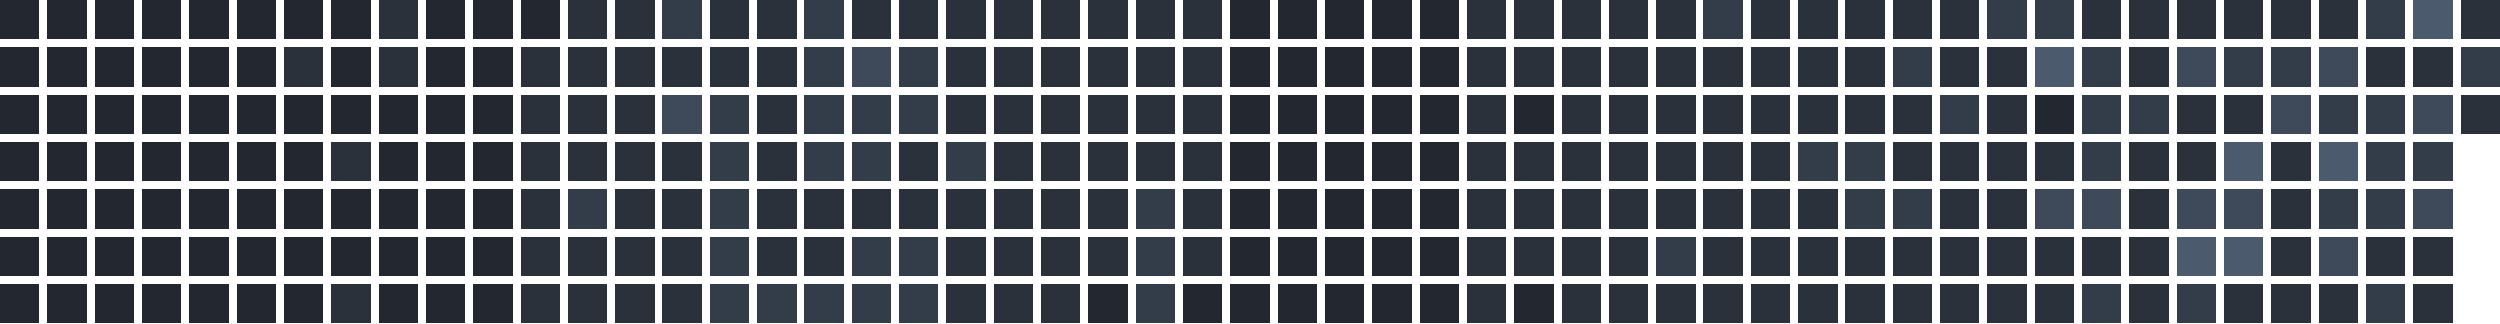
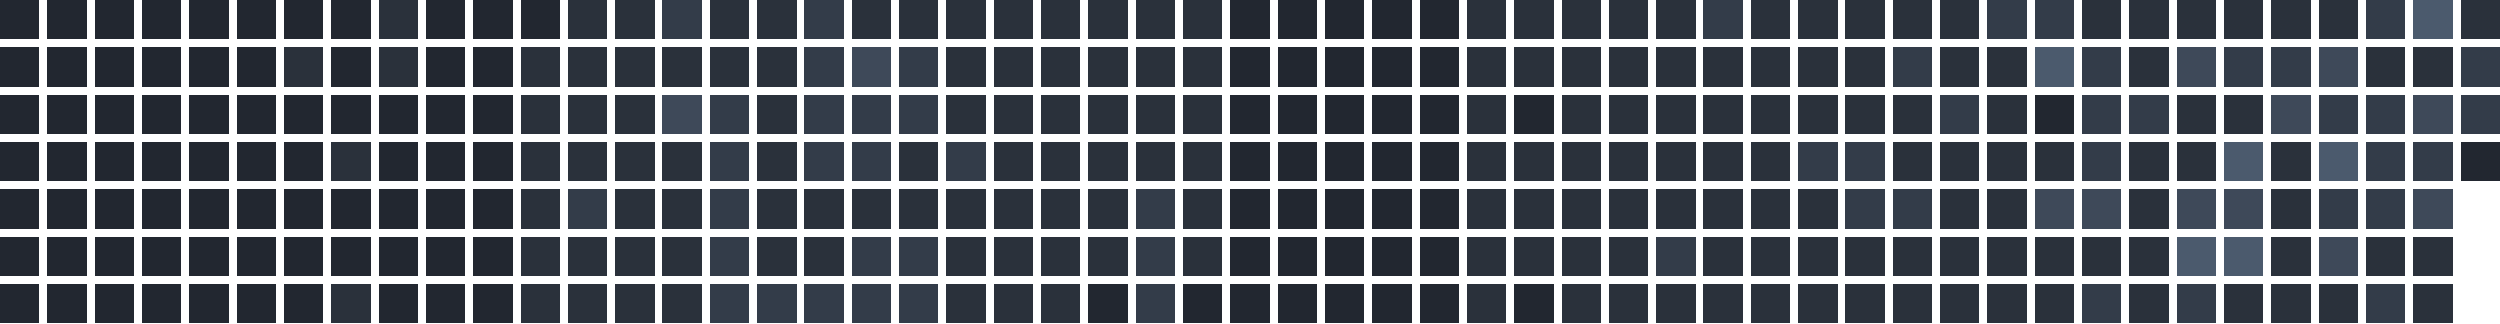
<svg xmlns="http://www.w3.org/2000/svg" version="1.1" width="634.0" height="82.0" viewBox="27.0 20.0 634.0 82.0">
  <rect style="fill:#222730;shape-rendering:crispedges" data-score="0" data-date="2025-08-31" x="27" y="20" width="10" height="10" />
  <rect style="fill:#222730;shape-rendering:crispedges" data-score="0" data-date="2025-09-07" x="39" y="20" width="10" height="10" />
  <rect style="fill:#222730;shape-rendering:crispedges" data-score="0" data-date="2025-09-14" x="51" y="20" width="10" height="10" />
  <rect style="fill:#222730;shape-rendering:crispedges" data-score="0" data-date="2025-09-21" x="63" y="20" width="10" height="10" />
  <rect style="fill:#222730;shape-rendering:crispedges" data-score="0" data-date="2025-09-28" x="75" y="20" width="10" height="10" />
  <rect style="fill:#222730;shape-rendering:crispedges" data-score="0" data-date="2025-10-05" x="87" y="20" width="10" height="10" />
  <rect style="fill:#222730;shape-rendering:crispedges" data-score="0" data-date="2025-10-12" x="99" y="20" width="10" height="10" />
  <rect style="fill:#222730;shape-rendering:crispedges" data-score="0" data-date="2025-10-19" x="111" y="20" width="10" height="10" />
  <rect style="fill:#2a313b;shape-rendering:crispedges" data-score="1" data-date="2025-10-26" x="123" y="20" width="10" height="10" />
  <rect style="fill:#222730;shape-rendering:crispedges" data-score="0" data-date="2025-11-02" x="135" y="20" width="10" height="10" />
  <rect style="fill:#222730;shape-rendering:crispedges" data-score="0" data-date="2025-11-09" x="147" y="20" width="10" height="10" />
  <rect style="fill:#222730;shape-rendering:crispedges" data-score="0" data-date="2025-11-16" x="159" y="20" width="10" height="10" />
  <rect style="fill:#2a313b;shape-rendering:crispedges" data-score="1" data-date="2025-11-23" x="171" y="20" width="10" height="10" />
  <rect style="fill:#2a313b;shape-rendering:crispedges" data-score="1" data-date="2025-11-30" x="183" y="20" width="10" height="10" />
  <rect style="fill:#333c49;shape-rendering:crispedges" data-score="2" data-date="2025-12-07" x="195" y="20" width="10" height="10" />
  <rect style="fill:#2a313b;shape-rendering:crispedges" data-score="1" data-date="2025-12-14" x="207" y="20" width="10" height="10" />
  <rect style="fill:#2a313b;shape-rendering:crispedges" data-score="1" data-date="2025-12-21" x="219" y="20" width="10" height="10" />
  <rect style="fill:#333c49;shape-rendering:crispedges" data-score="2" data-date="2025-12-28" x="231" y="20" width="10" height="10" />
  <rect style="fill:#2a313b;shape-rendering:crispedges" data-score="1" data-date="2026-01-04" x="243" y="20" width="10" height="10" />
  <rect style="fill:#2a313b;shape-rendering:crispedges" data-score="1" data-date="2026-01-11" x="255" y="20" width="10" height="10" />
  <rect style="fill:#2a313b;shape-rendering:crispedges" data-score="1" data-date="2026-01-18" x="267" y="20" width="10" height="10" />
  <rect style="fill:#2a313b;shape-rendering:crispedges" data-score="1" data-date="2026-01-25" x="279" y="20" width="10" height="10" />
  <rect style="fill:#2a313b;shape-rendering:crispedges" data-score="1" data-date="2026-02-01" x="291" y="20" width="10" height="10" />
  <rect style="fill:#2a313b;shape-rendering:crispedges" data-score="1" data-date="2026-02-08" x="303" y="20" width="10" height="10" />
  <rect style="fill:#2a313b;shape-rendering:crispedges" data-score="1" data-date="2026-02-15" x="315" y="20" width="10" height="10" />
  <rect style="fill:#2a313b;shape-rendering:crispedges" data-score="1" data-date="2026-02-22" x="327" y="20" width="10" height="10" />
  <rect style="fill:#222730;shape-rendering:crispedges" data-score="0" data-date="2026-03-01" x="339" y="20" width="10" height="10" />
  <rect style="fill:#222730;shape-rendering:crispedges" data-score="0" data-date="2026-03-08" x="351" y="20" width="10" height="10" />
  <rect style="fill:#222730;shape-rendering:crispedges" data-score="0" data-date="2026-03-15" x="363" y="20" width="10" height="10" />
  <rect style="fill:#222730;shape-rendering:crispedges" data-score="0" data-date="2026-03-22" x="375" y="20" width="10" height="10" />
  <rect style="fill:#222730;shape-rendering:crispedges" data-score="0" data-date="2026-03-29" x="387" y="20" width="10" height="10" />
  <rect style="fill:#2a313b;shape-rendering:crispedges" data-score="1" data-date="2026-04-05" x="399" y="20" width="10" height="10" />
  <rect style="fill:#2a313b;shape-rendering:crispedges" data-score="1" data-date="2026-04-12" x="411" y="20" width="10" height="10" />
  <rect style="fill:#2a313b;shape-rendering:crispedges" data-score="1" data-date="2026-04-19" x="423" y="20" width="10" height="10" />
  <rect style="fill:#2a313b;shape-rendering:crispedges" data-score="1" data-date="2026-04-26" x="435" y="20" width="10" height="10" />
  <rect style="fill:#2a313b;shape-rendering:crispedges" data-score="1" data-date="2026-05-03" x="447" y="20" width="10" height="10" />
  <rect style="fill:#333c49;shape-rendering:crispedges" data-score="2" data-date="2026-05-10" x="459" y="20" width="10" height="10" />
  <rect style="fill:#2a313b;shape-rendering:crispedges" data-score="1" data-date="2026-05-17" x="471" y="20" width="10" height="10" />
  <rect style="fill:#2a313b;shape-rendering:crispedges" data-score="1" data-date="2026-05-24" x="483" y="20" width="10" height="10" />
  <rect style="fill:#2a313b;shape-rendering:crispedges" data-score="1" data-date="2026-05-31" x="495" y="20" width="10" height="10" />
  <rect style="fill:#2a313b;shape-rendering:crispedges" data-score="1" data-date="2026-06-07" x="507" y="20" width="10" height="10" />
  <rect style="fill:#2a313b;shape-rendering:crispedges" data-score="1" data-date="2026-06-14" x="519" y="20" width="10" height="10" />
  <rect style="fill:#333c49;shape-rendering:crispedges" data-score="2" data-date="2026-06-21" x="531" y="20" width="10" height="10" />
  <rect style="fill:#333c49;shape-rendering:crispedges" data-score="2" data-date="2026-06-28" x="543" y="20" width="10" height="10" />
  <rect style="fill:#2a313b;shape-rendering:crispedges" data-score="1" data-date="2026-07-05" x="555" y="20" width="10" height="10" />
  <rect style="fill:#2a313b;shape-rendering:crispedges" data-score="1" data-date="2026-07-12" x="567" y="20" width="10" height="10" />
  <rect style="fill:#2a313b;shape-rendering:crispedges" data-score="1" data-date="2026-07-19" x="579" y="20" width="10" height="10" />
  <rect style="fill:#2a313b;shape-rendering:crispedges" data-score="1" data-date="2026-07-26" x="591" y="20" width="10" height="10" />
  <rect style="fill:#2a313b;shape-rendering:crispedges" data-score="1" data-date="2026-08-02" x="603" y="20" width="10" height="10" />
  <rect style="fill:#2a313b;shape-rendering:crispedges" data-score="1" data-date="2026-08-09" x="615" y="20" width="10" height="10" />
  <rect style="fill:#333c49;shape-rendering:crispedges" data-score="2" data-date="2026-08-16" x="627" y="20" width="10" height="10" />
  <rect style="fill:#4b5a6d;shape-rendering:crispedges" data-score="4" data-date="2026-08-23" x="639" y="20" width="10" height="10" />
  <rect style="fill:#2a313b;shape-rendering:crispedges" data-score="1" data-date="2026-08-30" x="651" y="20" width="10" height="10" />
  <rect style="fill:#222730;shape-rendering:crispedges" data-score="0" data-date="2025-09-01" x="27" y="32" width="10" height="10" />
  <rect style="fill:#222730;shape-rendering:crispedges" data-score="0" data-date="2025-09-08" x="39" y="32" width="10" height="10" />
  <rect style="fill:#222730;shape-rendering:crispedges" data-score="0" data-date="2025-09-15" x="51" y="32" width="10" height="10" />
  <rect style="fill:#222730;shape-rendering:crispedges" data-score="0" data-date="2025-09-22" x="63" y="32" width="10" height="10" />
  <rect style="fill:#222730;shape-rendering:crispedges" data-score="0" data-date="2025-09-29" x="75" y="32" width="10" height="10" />
  <rect style="fill:#222730;shape-rendering:crispedges" data-score="0" data-date="2025-10-06" x="87" y="32" width="10" height="10" />
  <rect style="fill:#2a313b;shape-rendering:crispedges" data-score="1" data-date="2025-10-13" x="99" y="32" width="10" height="10" />
  <rect style="fill:#222730;shape-rendering:crispedges" data-score="0" data-date="2025-10-20" x="111" y="32" width="10" height="10" />
  <rect style="fill:#2a313b;shape-rendering:crispedges" data-score="1" data-date="2025-10-27" x="123" y="32" width="10" height="10" />
  <rect style="fill:#222730;shape-rendering:crispedges" data-score="0" data-date="2025-11-03" x="135" y="32" width="10" height="10" />
  <rect style="fill:#222730;shape-rendering:crispedges" data-score="0" data-date="2025-11-10" x="147" y="32" width="10" height="10" />
  <rect style="fill:#2a313b;shape-rendering:crispedges" data-score="1" data-date="2025-11-17" x="159" y="32" width="10" height="10" />
  <rect style="fill:#2a313b;shape-rendering:crispedges" data-score="1" data-date="2025-11-24" x="171" y="32" width="10" height="10" />
  <rect style="fill:#2a313b;shape-rendering:crispedges" data-score="1" data-date="2025-12-01" x="183" y="32" width="10" height="10" />
  <rect style="fill:#2a313b;shape-rendering:crispedges" data-score="1" data-date="2025-12-08" x="195" y="32" width="10" height="10" />
  <rect style="fill:#2a313b;shape-rendering:crispedges" data-score="1" data-date="2025-12-15" x="207" y="32" width="10" height="10" />
  <rect style="fill:#2a313b;shape-rendering:crispedges" data-score="1" data-date="2025-12-22" x="219" y="32" width="10" height="10" />
  <rect style="fill:#333c49;shape-rendering:crispedges" data-score="2" data-date="2025-12-29" x="231" y="32" width="10" height="10" />
  <rect style="fill:#3e4959;shape-rendering:crispedges" data-score="3" data-date="2026-01-05" x="243" y="32" width="10" height="10" />
  <rect style="fill:#333c49;shape-rendering:crispedges" data-score="2" data-date="2026-01-12" x="255" y="32" width="10" height="10" />
  <rect style="fill:#2a313b;shape-rendering:crispedges" data-score="1" data-date="2026-01-19" x="267" y="32" width="10" height="10" />
  <rect style="fill:#2a313b;shape-rendering:crispedges" data-score="1" data-date="2026-01-26" x="279" y="32" width="10" height="10" />
  <rect style="fill:#2a313b;shape-rendering:crispedges" data-score="1" data-date="2026-02-02" x="291" y="32" width="10" height="10" />
  <rect style="fill:#2a313b;shape-rendering:crispedges" data-score="1" data-date="2026-02-09" x="303" y="32" width="10" height="10" />
  <rect style="fill:#2a313b;shape-rendering:crispedges" data-score="1" data-date="2026-02-16" x="315" y="32" width="10" height="10" />
  <rect style="fill:#2a313b;shape-rendering:crispedges" data-score="1" data-date="2026-02-23" x="327" y="32" width="10" height="10" />
  <rect style="fill:#222730;shape-rendering:crispedges" data-score="0" data-date="2026-03-02" x="339" y="32" width="10" height="10" />
  <rect style="fill:#222730;shape-rendering:crispedges" data-score="0" data-date="2026-03-09" x="351" y="32" width="10" height="10" />
  <rect style="fill:#222730;shape-rendering:crispedges" data-score="0" data-date="2026-03-16" x="363" y="32" width="10" height="10" />
  <rect style="fill:#222730;shape-rendering:crispedges" data-score="0" data-date="2026-03-23" x="375" y="32" width="10" height="10" />
  <rect style="fill:#222730;shape-rendering:crispedges" data-score="0" data-date="2026-03-30" x="387" y="32" width="10" height="10" />
  <rect style="fill:#2a313b;shape-rendering:crispedges" data-score="1" data-date="2026-04-06" x="399" y="32" width="10" height="10" />
  <rect style="fill:#2a313b;shape-rendering:crispedges" data-score="1" data-date="2026-04-13" x="411" y="32" width="10" height="10" />
  <rect style="fill:#2a313b;shape-rendering:crispedges" data-score="1" data-date="2026-04-20" x="423" y="32" width="10" height="10" />
  <rect style="fill:#2a313b;shape-rendering:crispedges" data-score="1" data-date="2026-04-27" x="435" y="32" width="10" height="10" />
  <rect style="fill:#2a313b;shape-rendering:crispedges" data-score="1" data-date="2026-05-04" x="447" y="32" width="10" height="10" />
  <rect style="fill:#2a313b;shape-rendering:crispedges" data-score="1" data-date="2026-05-11" x="459" y="32" width="10" height="10" />
  <rect style="fill:#2a313b;shape-rendering:crispedges" data-score="1" data-date="2026-05-18" x="471" y="32" width="10" height="10" />
  <rect style="fill:#2a313b;shape-rendering:crispedges" data-score="1" data-date="2026-05-25" x="483" y="32" width="10" height="10" />
  <rect style="fill:#2a313b;shape-rendering:crispedges" data-score="1" data-date="2026-06-01" x="495" y="32" width="10" height="10" />
  <rect style="fill:#333c49;shape-rendering:crispedges" data-score="2" data-date="2026-06-08" x="507" y="32" width="10" height="10" />
  <rect style="fill:#2a313b;shape-rendering:crispedges" data-score="1" data-date="2026-06-15" x="519" y="32" width="10" height="10" />
  <rect style="fill:#2a313b;shape-rendering:crispedges" data-score="1" data-date="2026-06-22" x="531" y="32" width="10" height="10" />
  <rect style="fill:#4b5a6d;shape-rendering:crispedges" data-score="4" data-date="2026-06-29" x="543" y="32" width="10" height="10" />
  <rect style="fill:#333c49;shape-rendering:crispedges" data-score="2" data-date="2026-07-06" x="555" y="32" width="10" height="10" />
  <rect style="fill:#2a313b;shape-rendering:crispedges" data-score="1" data-date="2026-07-13" x="567" y="32" width="10" height="10" />
  <rect style="fill:#3e4959;shape-rendering:crispedges" data-score="3" data-date="2026-07-20" x="579" y="32" width="10" height="10" />
  <rect style="fill:#333c49;shape-rendering:crispedges" data-score="2" data-date="2026-07-27" x="591" y="32" width="10" height="10" />
  <rect style="fill:#333c49;shape-rendering:crispedges" data-score="2" data-date="2026-08-03" x="603" y="32" width="10" height="10" />
  <rect style="fill:#3e4959;shape-rendering:crispedges" data-score="3" data-date="2026-08-10" x="615" y="32" width="10" height="10" />
  <rect style="fill:#2a313b;shape-rendering:crispedges" data-score="1" data-date="2026-08-17" x="627" y="32" width="10" height="10" />
  <rect style="fill:#2a313b;shape-rendering:crispedges" data-score="1" data-date="2026-08-24" x="639" y="32" width="10" height="10" />
  <rect style="fill:#333c49;shape-rendering:crispedges" data-score="2" data-date="2026-08-31" x="651" y="32" width="10" height="10" />
  <rect style="fill:#222730;shape-rendering:crispedges" data-score="0" data-date="2025-09-02" x="27" y="44" width="10" height="10" />
  <rect style="fill:#222730;shape-rendering:crispedges" data-score="0" data-date="2025-09-09" x="39" y="44" width="10" height="10" />
  <rect style="fill:#222730;shape-rendering:crispedges" data-score="0" data-date="2025-09-16" x="51" y="44" width="10" height="10" />
  <rect style="fill:#222730;shape-rendering:crispedges" data-score="0" data-date="2025-09-23" x="63" y="44" width="10" height="10" />
  <rect style="fill:#222730;shape-rendering:crispedges" data-score="0" data-date="2025-09-30" x="75" y="44" width="10" height="10" />
  <rect style="fill:#222730;shape-rendering:crispedges" data-score="0" data-date="2025-10-07" x="87" y="44" width="10" height="10" />
  <rect style="fill:#222730;shape-rendering:crispedges" data-score="0" data-date="2025-10-14" x="99" y="44" width="10" height="10" />
  <rect style="fill:#222730;shape-rendering:crispedges" data-score="0" data-date="2025-10-21" x="111" y="44" width="10" height="10" />
  <rect style="fill:#222730;shape-rendering:crispedges" data-score="0" data-date="2025-10-28" x="123" y="44" width="10" height="10" />
  <rect style="fill:#222730;shape-rendering:crispedges" data-score="0" data-date="2025-11-04" x="135" y="44" width="10" height="10" />
  <rect style="fill:#222730;shape-rendering:crispedges" data-score="0" data-date="2025-11-11" x="147" y="44" width="10" height="10" />
  <rect style="fill:#2a313b;shape-rendering:crispedges" data-score="1" data-date="2025-11-18" x="159" y="44" width="10" height="10" />
  <rect style="fill:#2a313b;shape-rendering:crispedges" data-score="1" data-date="2025-11-25" x="171" y="44" width="10" height="10" />
  <rect style="fill:#2a313b;shape-rendering:crispedges" data-score="1" data-date="2025-12-02" x="183" y="44" width="10" height="10" />
  <rect style="fill:#3e4959;shape-rendering:crispedges" data-score="3" data-date="2025-12-09" x="195" y="44" width="10" height="10" />
  <rect style="fill:#333c49;shape-rendering:crispedges" data-score="2" data-date="2025-12-16" x="207" y="44" width="10" height="10" />
  <rect style="fill:#2a313b;shape-rendering:crispedges" data-score="1" data-date="2025-12-23" x="219" y="44" width="10" height="10" />
  <rect style="fill:#333c49;shape-rendering:crispedges" data-score="2" data-date="2025-12-30" x="231" y="44" width="10" height="10" />
  <rect style="fill:#333c49;shape-rendering:crispedges" data-score="2" data-date="2026-01-06" x="243" y="44" width="10" height="10" />
  <rect style="fill:#333c49;shape-rendering:crispedges" data-score="2" data-date="2026-01-13" x="255" y="44" width="10" height="10" />
  <rect style="fill:#2a313b;shape-rendering:crispedges" data-score="1" data-date="2026-01-20" x="267" y="44" width="10" height="10" />
  <rect style="fill:#2a313b;shape-rendering:crispedges" data-score="1" data-date="2026-01-27" x="279" y="44" width="10" height="10" />
  <rect style="fill:#2a313b;shape-rendering:crispedges" data-score="1" data-date="2026-02-03" x="291" y="44" width="10" height="10" />
  <rect style="fill:#2a313b;shape-rendering:crispedges" data-score="1" data-date="2026-02-10" x="303" y="44" width="10" height="10" />
  <rect style="fill:#2a313b;shape-rendering:crispedges" data-score="1" data-date="2026-02-17" x="315" y="44" width="10" height="10" />
  <rect style="fill:#2a313b;shape-rendering:crispedges" data-score="1" data-date="2026-02-24" x="327" y="44" width="10" height="10" />
  <rect style="fill:#222730;shape-rendering:crispedges" data-score="0" data-date="2026-03-03" x="339" y="44" width="10" height="10" />
  <rect style="fill:#222730;shape-rendering:crispedges" data-score="0" data-date="2026-03-10" x="351" y="44" width="10" height="10" />
  <rect style="fill:#222730;shape-rendering:crispedges" data-score="0" data-date="2026-03-17" x="363" y="44" width="10" height="10" />
  <rect style="fill:#222730;shape-rendering:crispedges" data-score="0" data-date="2026-03-24" x="375" y="44" width="10" height="10" />
  <rect style="fill:#222730;shape-rendering:crispedges" data-score="0" data-date="2026-03-31" x="387" y="44" width="10" height="10" />
  <rect style="fill:#2a313b;shape-rendering:crispedges" data-score="1" data-date="2026-04-07" x="399" y="44" width="10" height="10" />
  <rect style="fill:#222730;shape-rendering:crispedges" data-score="0" data-date="2026-04-14" x="411" y="44" width="10" height="10" />
  <rect style="fill:#2a313b;shape-rendering:crispedges" data-score="1" data-date="2026-04-21" x="423" y="44" width="10" height="10" />
  <rect style="fill:#2a313b;shape-rendering:crispedges" data-score="1" data-date="2026-04-28" x="435" y="44" width="10" height="10" />
  <rect style="fill:#2a313b;shape-rendering:crispedges" data-score="1" data-date="2026-05-05" x="447" y="44" width="10" height="10" />
  <rect style="fill:#2a313b;shape-rendering:crispedges" data-score="1" data-date="2026-05-12" x="459" y="44" width="10" height="10" />
  <rect style="fill:#2a313b;shape-rendering:crispedges" data-score="1" data-date="2026-05-19" x="471" y="44" width="10" height="10" />
  <rect style="fill:#2a313b;shape-rendering:crispedges" data-score="1" data-date="2026-05-26" x="483" y="44" width="10" height="10" />
  <rect style="fill:#2a313b;shape-rendering:crispedges" data-score="1" data-date="2026-06-02" x="495" y="44" width="10" height="10" />
  <rect style="fill:#2a313b;shape-rendering:crispedges" data-score="1" data-date="2026-06-09" x="507" y="44" width="10" height="10" />
  <rect style="fill:#333c49;shape-rendering:crispedges" data-score="2" data-date="2026-06-16" x="519" y="44" width="10" height="10" />
  <rect style="fill:#2a313b;shape-rendering:crispedges" data-score="1" data-date="2026-06-23" x="531" y="44" width="10" height="10" />
  <rect style="fill:#222730;shape-rendering:crispedges" data-score="0" data-date="2026-06-30" x="543" y="44" width="10" height="10" />
  <rect style="fill:#333c49;shape-rendering:crispedges" data-score="2" data-date="2026-07-07" x="555" y="44" width="10" height="10" />
  <rect style="fill:#333c49;shape-rendering:crispedges" data-score="2" data-date="2026-07-14" x="567" y="44" width="10" height="10" />
  <rect style="fill:#2a313b;shape-rendering:crispedges" data-score="1" data-date="2026-07-21" x="579" y="44" width="10" height="10" />
  <rect style="fill:#2a313b;shape-rendering:crispedges" data-score="1" data-date="2026-07-28" x="591" y="44" width="10" height="10" />
  <rect style="fill:#3e4959;shape-rendering:crispedges" data-score="3" data-date="2026-08-04" x="603" y="44" width="10" height="10" />
  <rect style="fill:#333c49;shape-rendering:crispedges" data-score="2" data-date="2026-08-11" x="615" y="44" width="10" height="10" />
  <rect style="fill:#333c49;shape-rendering:crispedges" data-score="2" data-date="2026-08-18" x="627" y="44" width="10" height="10" />
  <rect style="fill:#3e4959;shape-rendering:crispedges" data-score="3" data-date="2026-08-25" x="639" y="44" width="10" height="10" />
-   <rect style="fill:#2a313b;shape-rendering:crispedges" data-score="1" data-date="2026-09-01" x="651" y="44" width="10" height="10" />
+   <rect style="fill:#333c49;shape-rendering:crispedges" data-score="2" data-date="2026-09-01" x="651" y="44" width="10" height="10" />
  <rect style="fill:#222730;shape-rendering:crispedges" data-score="0" data-date="2025-09-03" x="27" y="56" width="10" height="10" />
  <rect style="fill:#222730;shape-rendering:crispedges" data-score="0" data-date="2025-09-10" x="39" y="56" width="10" height="10" />
  <rect style="fill:#222730;shape-rendering:crispedges" data-score="0" data-date="2025-09-17" x="51" y="56" width="10" height="10" />
  <rect style="fill:#222730;shape-rendering:crispedges" data-score="0" data-date="2025-09-24" x="63" y="56" width="10" height="10" />
  <rect style="fill:#222730;shape-rendering:crispedges" data-score="0" data-date="2025-10-01" x="75" y="56" width="10" height="10" />
  <rect style="fill:#222730;shape-rendering:crispedges" data-score="0" data-date="2025-10-08" x="87" y="56" width="10" height="10" />
  <rect style="fill:#222730;shape-rendering:crispedges" data-score="0" data-date="2025-10-15" x="99" y="56" width="10" height="10" />
  <rect style="fill:#2a313b;shape-rendering:crispedges" data-score="1" data-date="2025-10-22" x="111" y="56" width="10" height="10" />
  <rect style="fill:#222730;shape-rendering:crispedges" data-score="0" data-date="2025-10-29" x="123" y="56" width="10" height="10" />
  <rect style="fill:#222730;shape-rendering:crispedges" data-score="0" data-date="2025-11-05" x="135" y="56" width="10" height="10" />
  <rect style="fill:#222730;shape-rendering:crispedges" data-score="0" data-date="2025-11-12" x="147" y="56" width="10" height="10" />
  <rect style="fill:#2a313b;shape-rendering:crispedges" data-score="1" data-date="2025-11-19" x="159" y="56" width="10" height="10" />
  <rect style="fill:#2a313b;shape-rendering:crispedges" data-score="1" data-date="2025-11-26" x="171" y="56" width="10" height="10" />
  <rect style="fill:#2a313b;shape-rendering:crispedges" data-score="1" data-date="2025-12-03" x="183" y="56" width="10" height="10" />
  <rect style="fill:#2a313b;shape-rendering:crispedges" data-score="1" data-date="2025-12-10" x="195" y="56" width="10" height="10" />
  <rect style="fill:#333c49;shape-rendering:crispedges" data-score="2" data-date="2025-12-17" x="207" y="56" width="10" height="10" />
  <rect style="fill:#2a313b;shape-rendering:crispedges" data-score="1" data-date="2025-12-24" x="219" y="56" width="10" height="10" />
  <rect style="fill:#333c49;shape-rendering:crispedges" data-score="2" data-date="2025-12-31" x="231" y="56" width="10" height="10" />
  <rect style="fill:#333c49;shape-rendering:crispedges" data-score="2" data-date="2026-01-07" x="243" y="56" width="10" height="10" />
  <rect style="fill:#2a313b;shape-rendering:crispedges" data-score="1" data-date="2026-01-14" x="255" y="56" width="10" height="10" />
  <rect style="fill:#333c49;shape-rendering:crispedges" data-score="2" data-date="2026-01-21" x="267" y="56" width="10" height="10" />
  <rect style="fill:#2a313b;shape-rendering:crispedges" data-score="1" data-date="2026-01-28" x="279" y="56" width="10" height="10" />
  <rect style="fill:#2a313b;shape-rendering:crispedges" data-score="1" data-date="2026-02-04" x="291" y="56" width="10" height="10" />
  <rect style="fill:#2a313b;shape-rendering:crispedges" data-score="1" data-date="2026-02-11" x="303" y="56" width="10" height="10" />
  <rect style="fill:#2a313b;shape-rendering:crispedges" data-score="1" data-date="2026-02-18" x="315" y="56" width="10" height="10" />
  <rect style="fill:#2a313b;shape-rendering:crispedges" data-score="1" data-date="2026-02-25" x="327" y="56" width="10" height="10" />
  <rect style="fill:#222730;shape-rendering:crispedges" data-score="0" data-date="2026-03-04" x="339" y="56" width="10" height="10" />
  <rect style="fill:#222730;shape-rendering:crispedges" data-score="0" data-date="2026-03-11" x="351" y="56" width="10" height="10" />
  <rect style="fill:#222730;shape-rendering:crispedges" data-score="0" data-date="2026-03-18" x="363" y="56" width="10" height="10" />
  <rect style="fill:#222730;shape-rendering:crispedges" data-score="0" data-date="2026-03-25" x="375" y="56" width="10" height="10" />
  <rect style="fill:#222730;shape-rendering:crispedges" data-score="0" data-date="2026-04-01" x="387" y="56" width="10" height="10" />
  <rect style="fill:#2a313b;shape-rendering:crispedges" data-score="1" data-date="2026-04-08" x="399" y="56" width="10" height="10" />
  <rect style="fill:#2a313b;shape-rendering:crispedges" data-score="1" data-date="2026-04-15" x="411" y="56" width="10" height="10" />
  <rect style="fill:#2a313b;shape-rendering:crispedges" data-score="1" data-date="2026-04-22" x="423" y="56" width="10" height="10" />
  <rect style="fill:#2a313b;shape-rendering:crispedges" data-score="1" data-date="2026-04-29" x="435" y="56" width="10" height="10" />
  <rect style="fill:#2a313b;shape-rendering:crispedges" data-score="1" data-date="2026-05-06" x="447" y="56" width="10" height="10" />
  <rect style="fill:#2a313b;shape-rendering:crispedges" data-score="1" data-date="2026-05-13" x="459" y="56" width="10" height="10" />
  <rect style="fill:#2a313b;shape-rendering:crispedges" data-score="1" data-date="2026-05-20" x="471" y="56" width="10" height="10" />
  <rect style="fill:#333c49;shape-rendering:crispedges" data-score="2" data-date="2026-05-27" x="483" y="56" width="10" height="10" />
  <rect style="fill:#333c49;shape-rendering:crispedges" data-score="2" data-date="2026-06-03" x="495" y="56" width="10" height="10" />
  <rect style="fill:#2a313b;shape-rendering:crispedges" data-score="1" data-date="2026-06-10" x="507" y="56" width="10" height="10" />
  <rect style="fill:#2a313b;shape-rendering:crispedges" data-score="1" data-date="2026-06-17" x="519" y="56" width="10" height="10" />
  <rect style="fill:#2a313b;shape-rendering:crispedges" data-score="1" data-date="2026-06-24" x="531" y="56" width="10" height="10" />
  <rect style="fill:#2a313b;shape-rendering:crispedges" data-score="1" data-date="2026-07-01" x="543" y="56" width="10" height="10" />
  <rect style="fill:#333c49;shape-rendering:crispedges" data-score="2" data-date="2026-07-08" x="555" y="56" width="10" height="10" />
  <rect style="fill:#2a313b;shape-rendering:crispedges" data-score="1" data-date="2026-07-15" x="567" y="56" width="10" height="10" />
  <rect style="fill:#2a313b;shape-rendering:crispedges" data-score="1" data-date="2026-07-22" x="579" y="56" width="10" height="10" />
  <rect style="fill:#4b5a6d;shape-rendering:crispedges" data-score="4" data-date="2026-07-29" x="591" y="56" width="10" height="10" />
  <rect style="fill:#2a313b;shape-rendering:crispedges" data-score="1" data-date="2026-08-05" x="603" y="56" width="10" height="10" />
  <rect style="fill:#4b5a6d;shape-rendering:crispedges" data-score="4" data-date="2026-08-12" x="615" y="56" width="10" height="10" />
  <rect style="fill:#333c49;shape-rendering:crispedges" data-score="2" data-date="2026-08-19" x="627" y="56" width="10" height="10" />
  <rect style="fill:#333c49;shape-rendering:crispedges" data-score="2" data-date="2026-08-26" x="639" y="56" width="10" height="10" />
+   <rect style="fill:#222730;shape-rendering:crispedges" data-score="0" data-date="2026-09-02" x="651" y="56" width="10" height="10" />
  <rect style="fill:#222730;shape-rendering:crispedges" data-score="0" data-date="2025-09-04" x="27" y="68" width="10" height="10" />
  <rect style="fill:#222730;shape-rendering:crispedges" data-score="0" data-date="2025-09-11" x="39" y="68" width="10" height="10" />
  <rect style="fill:#222730;shape-rendering:crispedges" data-score="0" data-date="2025-09-18" x="51" y="68" width="10" height="10" />
  <rect style="fill:#222730;shape-rendering:crispedges" data-score="0" data-date="2025-09-25" x="63" y="68" width="10" height="10" />
  <rect style="fill:#222730;shape-rendering:crispedges" data-score="0" data-date="2025-10-02" x="75" y="68" width="10" height="10" />
  <rect style="fill:#222730;shape-rendering:crispedges" data-score="0" data-date="2025-10-09" x="87" y="68" width="10" height="10" />
  <rect style="fill:#222730;shape-rendering:crispedges" data-score="0" data-date="2025-10-16" x="99" y="68" width="10" height="10" />
  <rect style="fill:#222730;shape-rendering:crispedges" data-score="0" data-date="2025-10-23" x="111" y="68" width="10" height="10" />
  <rect style="fill:#222730;shape-rendering:crispedges" data-score="0" data-date="2025-10-30" x="123" y="68" width="10" height="10" />
  <rect style="fill:#222730;shape-rendering:crispedges" data-score="0" data-date="2025-11-06" x="135" y="68" width="10" height="10" />
  <rect style="fill:#222730;shape-rendering:crispedges" data-score="0" data-date="2025-11-13" x="147" y="68" width="10" height="10" />
  <rect style="fill:#2a313b;shape-rendering:crispedges" data-score="1" data-date="2025-11-20" x="159" y="68" width="10" height="10" />
  <rect style="fill:#333c49;shape-rendering:crispedges" data-score="2" data-date="2025-11-27" x="171" y="68" width="10" height="10" />
  <rect style="fill:#2a313b;shape-rendering:crispedges" data-score="1" data-date="2025-12-04" x="183" y="68" width="10" height="10" />
  <rect style="fill:#2a313b;shape-rendering:crispedges" data-score="1" data-date="2025-12-11" x="195" y="68" width="10" height="10" />
  <rect style="fill:#333c49;shape-rendering:crispedges" data-score="2" data-date="2025-12-18" x="207" y="68" width="10" height="10" />
  <rect style="fill:#2a313b;shape-rendering:crispedges" data-score="1" data-date="2025-12-25" x="219" y="68" width="10" height="10" />
  <rect style="fill:#2a313b;shape-rendering:crispedges" data-score="1" data-date="2026-01-01" x="231" y="68" width="10" height="10" />
  <rect style="fill:#2a313b;shape-rendering:crispedges" data-score="1" data-date="2026-01-08" x="243" y="68" width="10" height="10" />
  <rect style="fill:#2a313b;shape-rendering:crispedges" data-score="1" data-date="2026-01-15" x="255" y="68" width="10" height="10" />
  <rect style="fill:#2a313b;shape-rendering:crispedges" data-score="1" data-date="2026-01-22" x="267" y="68" width="10" height="10" />
  <rect style="fill:#2a313b;shape-rendering:crispedges" data-score="1" data-date="2026-01-29" x="279" y="68" width="10" height="10" />
  <rect style="fill:#2a313b;shape-rendering:crispedges" data-score="1" data-date="2026-02-05" x="291" y="68" width="10" height="10" />
  <rect style="fill:#2a313b;shape-rendering:crispedges" data-score="1" data-date="2026-02-12" x="303" y="68" width="10" height="10" />
  <rect style="fill:#333c49;shape-rendering:crispedges" data-score="2" data-date="2026-02-19" x="315" y="68" width="10" height="10" />
  <rect style="fill:#2a313b;shape-rendering:crispedges" data-score="1" data-date="2026-02-26" x="327" y="68" width="10" height="10" />
  <rect style="fill:#222730;shape-rendering:crispedges" data-score="0" data-date="2026-03-05" x="339" y="68" width="10" height="10" />
  <rect style="fill:#222730;shape-rendering:crispedges" data-score="0" data-date="2026-03-12" x="351" y="68" width="10" height="10" />
  <rect style="fill:#222730;shape-rendering:crispedges" data-score="0" data-date="2026-03-19" x="363" y="68" width="10" height="10" />
  <rect style="fill:#222730;shape-rendering:crispedges" data-score="0" data-date="2026-03-26" x="375" y="68" width="10" height="10" />
  <rect style="fill:#222730;shape-rendering:crispedges" data-score="0" data-date="2026-04-02" x="387" y="68" width="10" height="10" />
  <rect style="fill:#2a313b;shape-rendering:crispedges" data-score="1" data-date="2026-04-09" x="399" y="68" width="10" height="10" />
  <rect style="fill:#2a313b;shape-rendering:crispedges" data-score="1" data-date="2026-04-16" x="411" y="68" width="10" height="10" />
  <rect style="fill:#2a313b;shape-rendering:crispedges" data-score="1" data-date="2026-04-23" x="423" y="68" width="10" height="10" />
  <rect style="fill:#2a313b;shape-rendering:crispedges" data-score="1" data-date="2026-04-30" x="435" y="68" width="10" height="10" />
  <rect style="fill:#2a313b;shape-rendering:crispedges" data-score="1" data-date="2026-05-07" x="447" y="68" width="10" height="10" />
  <rect style="fill:#2a313b;shape-rendering:crispedges" data-score="1" data-date="2026-05-14" x="459" y="68" width="10" height="10" />
  <rect style="fill:#2a313b;shape-rendering:crispedges" data-score="1" data-date="2026-05-21" x="471" y="68" width="10" height="10" />
  <rect style="fill:#2a313b;shape-rendering:crispedges" data-score="1" data-date="2026-05-28" x="483" y="68" width="10" height="10" />
  <rect style="fill:#333c49;shape-rendering:crispedges" data-score="2" data-date="2026-06-04" x="495" y="68" width="10" height="10" />
  <rect style="fill:#333c49;shape-rendering:crispedges" data-score="2" data-date="2026-06-11" x="507" y="68" width="10" height="10" />
  <rect style="fill:#2a313b;shape-rendering:crispedges" data-score="1" data-date="2026-06-18" x="519" y="68" width="10" height="10" />
  <rect style="fill:#2a313b;shape-rendering:crispedges" data-score="1" data-date="2026-06-25" x="531" y="68" width="10" height="10" />
  <rect style="fill:#3e4959;shape-rendering:crispedges" data-score="3" data-date="2026-07-02" x="543" y="68" width="10" height="10" />
  <rect style="fill:#3e4959;shape-rendering:crispedges" data-score="3" data-date="2026-07-09" x="555" y="68" width="10" height="10" />
  <rect style="fill:#2a313b;shape-rendering:crispedges" data-score="1" data-date="2026-07-16" x="567" y="68" width="10" height="10" />
  <rect style="fill:#3e4959;shape-rendering:crispedges" data-score="3" data-date="2026-07-23" x="579" y="68" width="10" height="10" />
  <rect style="fill:#3e4959;shape-rendering:crispedges" data-score="3" data-date="2026-07-30" x="591" y="68" width="10" height="10" />
  <rect style="fill:#2a313b;shape-rendering:crispedges" data-score="1" data-date="2026-08-06" x="603" y="68" width="10" height="10" />
  <rect style="fill:#333c49;shape-rendering:crispedges" data-score="2" data-date="2026-08-13" x="615" y="68" width="10" height="10" />
  <rect style="fill:#333c49;shape-rendering:crispedges" data-score="2" data-date="2026-08-20" x="627" y="68" width="10" height="10" />
  <rect style="fill:#3e4959;shape-rendering:crispedges" data-score="3" data-date="2026-08-27" x="639" y="68" width="10" height="10" />
  <rect style="fill:#222730;shape-rendering:crispedges" data-score="0" data-date="2025-09-05" x="27" y="80" width="10" height="10" />
  <rect style="fill:#222730;shape-rendering:crispedges" data-score="0" data-date="2025-09-12" x="39" y="80" width="10" height="10" />
  <rect style="fill:#222730;shape-rendering:crispedges" data-score="0" data-date="2025-09-19" x="51" y="80" width="10" height="10" />
  <rect style="fill:#222730;shape-rendering:crispedges" data-score="0" data-date="2025-09-26" x="63" y="80" width="10" height="10" />
  <rect style="fill:#222730;shape-rendering:crispedges" data-score="0" data-date="2025-10-03" x="75" y="80" width="10" height="10" />
  <rect style="fill:#222730;shape-rendering:crispedges" data-score="0" data-date="2025-10-10" x="87" y="80" width="10" height="10" />
  <rect style="fill:#222730;shape-rendering:crispedges" data-score="0" data-date="2025-10-17" x="99" y="80" width="10" height="10" />
  <rect style="fill:#222730;shape-rendering:crispedges" data-score="0" data-date="2025-10-24" x="111" y="80" width="10" height="10" />
  <rect style="fill:#222730;shape-rendering:crispedges" data-score="0" data-date="2025-10-31" x="123" y="80" width="10" height="10" />
  <rect style="fill:#222730;shape-rendering:crispedges" data-score="0" data-date="2025-11-07" x="135" y="80" width="10" height="10" />
  <rect style="fill:#222730;shape-rendering:crispedges" data-score="0" data-date="2025-11-14" x="147" y="80" width="10" height="10" />
  <rect style="fill:#2a313b;shape-rendering:crispedges" data-score="1" data-date="2025-11-21" x="159" y="80" width="10" height="10" />
  <rect style="fill:#2a313b;shape-rendering:crispedges" data-score="1" data-date="2025-11-28" x="171" y="80" width="10" height="10" />
  <rect style="fill:#2a313b;shape-rendering:crispedges" data-score="1" data-date="2025-12-05" x="183" y="80" width="10" height="10" />
  <rect style="fill:#2a313b;shape-rendering:crispedges" data-score="1" data-date="2025-12-12" x="195" y="80" width="10" height="10" />
  <rect style="fill:#333c49;shape-rendering:crispedges" data-score="2" data-date="2025-12-19" x="207" y="80" width="10" height="10" />
  <rect style="fill:#2a313b;shape-rendering:crispedges" data-score="1" data-date="2025-12-26" x="219" y="80" width="10" height="10" />
  <rect style="fill:#2a313b;shape-rendering:crispedges" data-score="1" data-date="2026-01-02" x="231" y="80" width="10" height="10" />
  <rect style="fill:#333c49;shape-rendering:crispedges" data-score="2" data-date="2026-01-09" x="243" y="80" width="10" height="10" />
  <rect style="fill:#333c49;shape-rendering:crispedges" data-score="2" data-date="2026-01-16" x="255" y="80" width="10" height="10" />
  <rect style="fill:#2a313b;shape-rendering:crispedges" data-score="1" data-date="2026-01-23" x="267" y="80" width="10" height="10" />
  <rect style="fill:#2a313b;shape-rendering:crispedges" data-score="1" data-date="2026-01-30" x="279" y="80" width="10" height="10" />
  <rect style="fill:#2a313b;shape-rendering:crispedges" data-score="1" data-date="2026-02-06" x="291" y="80" width="10" height="10" />
  <rect style="fill:#2a313b;shape-rendering:crispedges" data-score="1" data-date="2026-02-13" x="303" y="80" width="10" height="10" />
  <rect style="fill:#333c49;shape-rendering:crispedges" data-score="2" data-date="2026-02-20" x="315" y="80" width="10" height="10" />
  <rect style="fill:#2a313b;shape-rendering:crispedges" data-score="1" data-date="2026-02-27" x="327" y="80" width="10" height="10" />
  <rect style="fill:#222730;shape-rendering:crispedges" data-score="0" data-date="2026-03-06" x="339" y="80" width="10" height="10" />
  <rect style="fill:#222730;shape-rendering:crispedges" data-score="0" data-date="2026-03-13" x="351" y="80" width="10" height="10" />
  <rect style="fill:#222730;shape-rendering:crispedges" data-score="0" data-date="2026-03-20" x="363" y="80" width="10" height="10" />
  <rect style="fill:#222730;shape-rendering:crispedges" data-score="0" data-date="2026-03-27" x="375" y="80" width="10" height="10" />
  <rect style="fill:#222730;shape-rendering:crispedges" data-score="0" data-date="2026-04-03" x="387" y="80" width="10" height="10" />
  <rect style="fill:#2a313b;shape-rendering:crispedges" data-score="1" data-date="2026-04-10" x="399" y="80" width="10" height="10" />
  <rect style="fill:#2a313b;shape-rendering:crispedges" data-score="1" data-date="2026-04-17" x="411" y="80" width="10" height="10" />
  <rect style="fill:#2a313b;shape-rendering:crispedges" data-score="1" data-date="2026-04-24" x="423" y="80" width="10" height="10" />
  <rect style="fill:#2a313b;shape-rendering:crispedges" data-score="1" data-date="2026-05-01" x="435" y="80" width="10" height="10" />
  <rect style="fill:#333c49;shape-rendering:crispedges" data-score="2" data-date="2026-05-08" x="447" y="80" width="10" height="10" />
  <rect style="fill:#2a313b;shape-rendering:crispedges" data-score="1" data-date="2026-05-15" x="459" y="80" width="10" height="10" />
  <rect style="fill:#2a313b;shape-rendering:crispedges" data-score="1" data-date="2026-05-22" x="471" y="80" width="10" height="10" />
  <rect style="fill:#2a313b;shape-rendering:crispedges" data-score="1" data-date="2026-05-29" x="483" y="80" width="10" height="10" />
  <rect style="fill:#2a313b;shape-rendering:crispedges" data-score="1" data-date="2026-06-05" x="495" y="80" width="10" height="10" />
  <rect style="fill:#2a313b;shape-rendering:crispedges" data-score="1" data-date="2026-06-12" x="507" y="80" width="10" height="10" />
  <rect style="fill:#2a313b;shape-rendering:crispedges" data-score="1" data-date="2026-06-19" x="519" y="80" width="10" height="10" />
  <rect style="fill:#2a313b;shape-rendering:crispedges" data-score="1" data-date="2026-06-26" x="531" y="80" width="10" height="10" />
  <rect style="fill:#2a313b;shape-rendering:crispedges" data-score="1" data-date="2026-07-03" x="543" y="80" width="10" height="10" />
  <rect style="fill:#2a313b;shape-rendering:crispedges" data-score="1" data-date="2026-07-10" x="555" y="80" width="10" height="10" />
  <rect style="fill:#2a313b;shape-rendering:crispedges" data-score="1" data-date="2026-07-17" x="567" y="80" width="10" height="10" />
  <rect style="fill:#4b5a6d;shape-rendering:crispedges" data-score="4" data-date="2026-07-24" x="579" y="80" width="10" height="10" />
  <rect style="fill:#4b5a6d;shape-rendering:crispedges" data-score="4" data-date="2026-07-31" x="591" y="80" width="10" height="10" />
  <rect style="fill:#2a313b;shape-rendering:crispedges" data-score="1" data-date="2026-08-07" x="603" y="80" width="10" height="10" />
  <rect style="fill:#3e4959;shape-rendering:crispedges" data-score="3" data-date="2026-08-14" x="615" y="80" width="10" height="10" />
  <rect style="fill:#2a313b;shape-rendering:crispedges" data-score="1" data-date="2026-08-21" x="627" y="80" width="10" height="10" />
  <rect style="fill:#2a313b;shape-rendering:crispedges" data-score="1" data-date="2026-08-28" x="639" y="80" width="10" height="10" />
  <rect style="fill:#222730;shape-rendering:crispedges" data-score="0" data-date="2025-09-06" x="27" y="92" width="10" height="10" />
  <rect style="fill:#222730;shape-rendering:crispedges" data-score="0" data-date="2025-09-13" x="39" y="92" width="10" height="10" />
  <rect style="fill:#222730;shape-rendering:crispedges" data-score="0" data-date="2025-09-20" x="51" y="92" width="10" height="10" />
  <rect style="fill:#222730;shape-rendering:crispedges" data-score="0" data-date="2025-09-27" x="63" y="92" width="10" height="10" />
  <rect style="fill:#222730;shape-rendering:crispedges" data-score="0" data-date="2025-10-04" x="75" y="92" width="10" height="10" />
  <rect style="fill:#222730;shape-rendering:crispedges" data-score="0" data-date="2025-10-11" x="87" y="92" width="10" height="10" />
  <rect style="fill:#222730;shape-rendering:crispedges" data-score="0" data-date="2025-10-18" x="99" y="92" width="10" height="10" />
  <rect style="fill:#2a313b;shape-rendering:crispedges" data-score="1" data-date="2025-10-25" x="111" y="92" width="10" height="10" />
  <rect style="fill:#222730;shape-rendering:crispedges" data-score="0" data-date="2025-11-01" x="123" y="92" width="10" height="10" />
  <rect style="fill:#222730;shape-rendering:crispedges" data-score="0" data-date="2025-11-08" x="135" y="92" width="10" height="10" />
  <rect style="fill:#222730;shape-rendering:crispedges" data-score="0" data-date="2025-11-15" x="147" y="92" width="10" height="10" />
  <rect style="fill:#2a313b;shape-rendering:crispedges" data-score="1" data-date="2025-11-22" x="159" y="92" width="10" height="10" />
  <rect style="fill:#2a313b;shape-rendering:crispedges" data-score="1" data-date="2025-11-29" x="171" y="92" width="10" height="10" />
  <rect style="fill:#2a313b;shape-rendering:crispedges" data-score="1" data-date="2025-12-06" x="183" y="92" width="10" height="10" />
  <rect style="fill:#2a313b;shape-rendering:crispedges" data-score="1" data-date="2025-12-13" x="195" y="92" width="10" height="10" />
  <rect style="fill:#333c49;shape-rendering:crispedges" data-score="2" data-date="2025-12-20" x="207" y="92" width="10" height="10" />
  <rect style="fill:#333c49;shape-rendering:crispedges" data-score="2" data-date="2025-12-27" x="219" y="92" width="10" height="10" />
  <rect style="fill:#333c49;shape-rendering:crispedges" data-score="2" data-date="2026-01-03" x="231" y="92" width="10" height="10" />
  <rect style="fill:#333c49;shape-rendering:crispedges" data-score="2" data-date="2026-01-10" x="243" y="92" width="10" height="10" />
  <rect style="fill:#333c49;shape-rendering:crispedges" data-score="2" data-date="2026-01-17" x="255" y="92" width="10" height="10" />
  <rect style="fill:#2a313b;shape-rendering:crispedges" data-score="1" data-date="2026-01-24" x="267" y="92" width="10" height="10" />
  <rect style="fill:#2a313b;shape-rendering:crispedges" data-score="1" data-date="2026-01-31" x="279" y="92" width="10" height="10" />
  <rect style="fill:#2a313b;shape-rendering:crispedges" data-score="1" data-date="2026-02-07" x="291" y="92" width="10" height="10" />
  <rect style="fill:#222730;shape-rendering:crispedges" data-score="0" data-date="2026-02-14" x="303" y="92" width="10" height="10" />
  <rect style="fill:#333c49;shape-rendering:crispedges" data-score="2" data-date="2026-02-21" x="315" y="92" width="10" height="10" />
  <rect style="fill:#222730;shape-rendering:crispedges" data-score="0" data-date="2026-02-28" x="327" y="92" width="10" height="10" />
  <rect style="fill:#222730;shape-rendering:crispedges" data-score="0" data-date="2026-03-07" x="339" y="92" width="10" height="10" />
  <rect style="fill:#222730;shape-rendering:crispedges" data-score="0" data-date="2026-03-14" x="351" y="92" width="10" height="10" />
  <rect style="fill:#222730;shape-rendering:crispedges" data-score="0" data-date="2026-03-21" x="363" y="92" width="10" height="10" />
  <rect style="fill:#222730;shape-rendering:crispedges" data-score="0" data-date="2026-03-28" x="375" y="92" width="10" height="10" />
  <rect style="fill:#222730;shape-rendering:crispedges" data-score="0" data-date="2026-04-04" x="387" y="92" width="10" height="10" />
  <rect style="fill:#2a313b;shape-rendering:crispedges" data-score="1" data-date="2026-04-11" x="399" y="92" width="10" height="10" />
  <rect style="fill:#222730;shape-rendering:crispedges" data-score="0" data-date="2026-04-18" x="411" y="92" width="10" height="10" />
  <rect style="fill:#2a313b;shape-rendering:crispedges" data-score="1" data-date="2026-04-25" x="423" y="92" width="10" height="10" />
  <rect style="fill:#2a313b;shape-rendering:crispedges" data-score="1" data-date="2026-05-02" x="435" y="92" width="10" height="10" />
  <rect style="fill:#2a313b;shape-rendering:crispedges" data-score="1" data-date="2026-05-09" x="447" y="92" width="10" height="10" />
  <rect style="fill:#2a313b;shape-rendering:crispedges" data-score="1" data-date="2026-05-16" x="459" y="92" width="10" height="10" />
  <rect style="fill:#2a313b;shape-rendering:crispedges" data-score="1" data-date="2026-05-23" x="471" y="92" width="10" height="10" />
  <rect style="fill:#2a313b;shape-rendering:crispedges" data-score="1" data-date="2026-05-30" x="483" y="92" width="10" height="10" />
  <rect style="fill:#2a313b;shape-rendering:crispedges" data-score="1" data-date="2026-06-06" x="495" y="92" width="10" height="10" />
  <rect style="fill:#2a313b;shape-rendering:crispedges" data-score="1" data-date="2026-06-13" x="507" y="92" width="10" height="10" />
  <rect style="fill:#2a313b;shape-rendering:crispedges" data-score="1" data-date="2026-06-20" x="519" y="92" width="10" height="10" />
  <rect style="fill:#2a313b;shape-rendering:crispedges" data-score="1" data-date="2026-06-27" x="531" y="92" width="10" height="10" />
  <rect style="fill:#2a313b;shape-rendering:crispedges" data-score="1" data-date="2026-07-04" x="543" y="92" width="10" height="10" />
  <rect style="fill:#333c49;shape-rendering:crispedges" data-score="2" data-date="2026-07-11" x="555" y="92" width="10" height="10" />
  <rect style="fill:#2a313b;shape-rendering:crispedges" data-score="1" data-date="2026-07-18" x="567" y="92" width="10" height="10" />
  <rect style="fill:#333c49;shape-rendering:crispedges" data-score="2" data-date="2026-07-25" x="579" y="92" width="10" height="10" />
  <rect style="fill:#2a313b;shape-rendering:crispedges" data-score="1" data-date="2026-08-01" x="591" y="92" width="10" height="10" />
  <rect style="fill:#2a313b;shape-rendering:crispedges" data-score="1" data-date="2026-08-08" x="603" y="92" width="10" height="10" />
  <rect style="fill:#2a313b;shape-rendering:crispedges" data-score="1" data-date="2026-08-15" x="615" y="92" width="10" height="10" />
  <rect style="fill:#333c49;shape-rendering:crispedges" data-score="2" data-date="2026-08-22" x="627" y="92" width="10" height="10" />
  <rect style="fill:#2a313b;shape-rendering:crispedges" data-score="1" data-date="2026-08-29" x="639" y="92" width="10" height="10" />
</svg>
